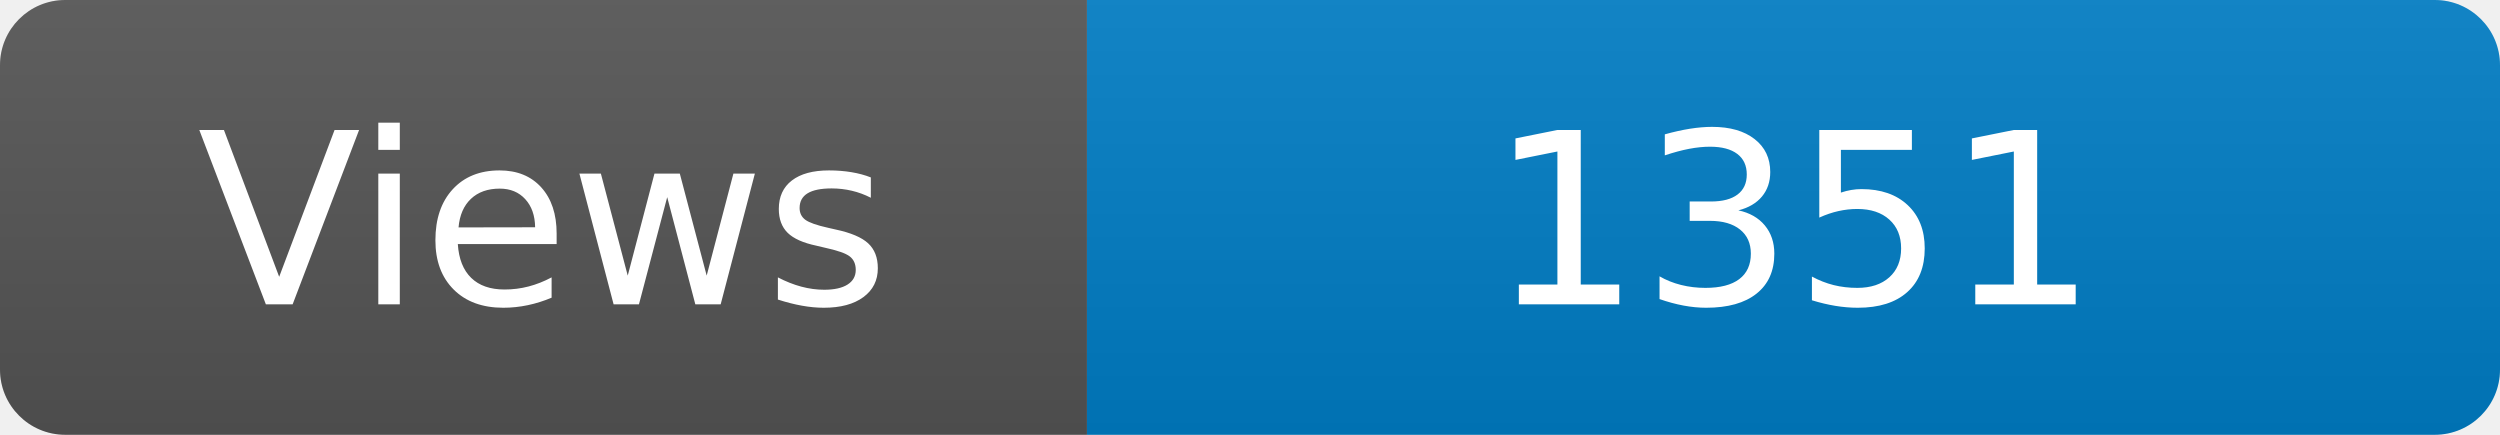
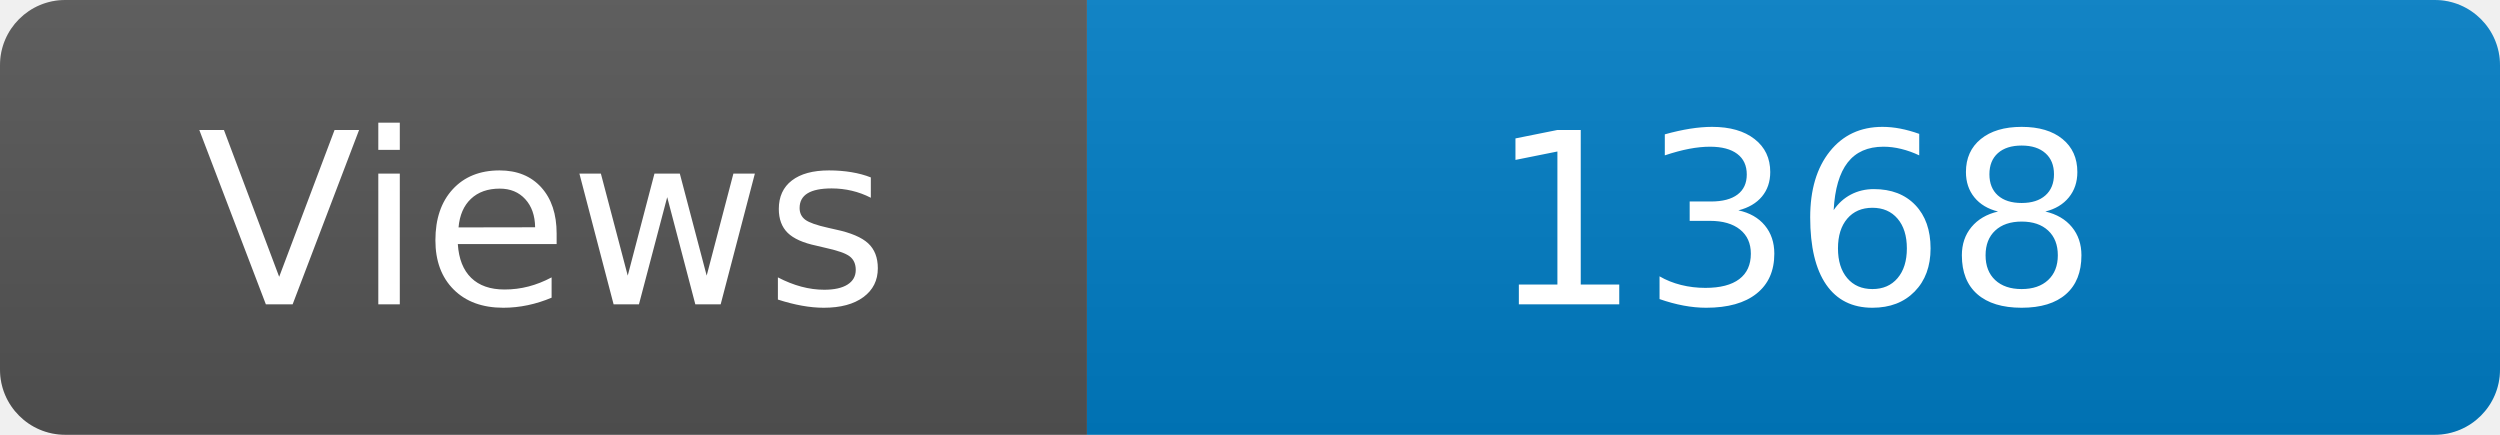
<svg xmlns="http://www.w3.org/2000/svg" width="115" height="20" role="img" aria-label="Maintained?: yes">
  <linearGradient id="s" x2="0" y2="100%">
    <stop offset="0" stop-color="#bbb" stop-opacity=".1" />
    <stop offset="1" stop-opacity=".1" />
  </linearGradient>
  <clipPath id="r">
    <rect width="115" height="20" rx="3" fill="#fff" />
  </clipPath>
  <g clip-path="url(#r)">
    <rect width="50" height="20" fill="#555" />
    <rect x="50" width="160" height="20" fill="#007ec6" />
    <rect width="115" height="20" fill="url(#s)" />
  </g>
  <g fill="#fff" text-anchor="middle" font-family="Verdana,Geneva,DejaVu Sans,sans-serif" font-size="110">
    <text x="250" y="140" transform="scale(.1)" fill="#fff">Views</text>
-     <text x="825" y="140" transform="scale(.1)" fill="#fff">1351</text>
+     <text x="825" y="140" transform="scale(.1)" fill="#fff">1368</text>
  </g>
</svg>
